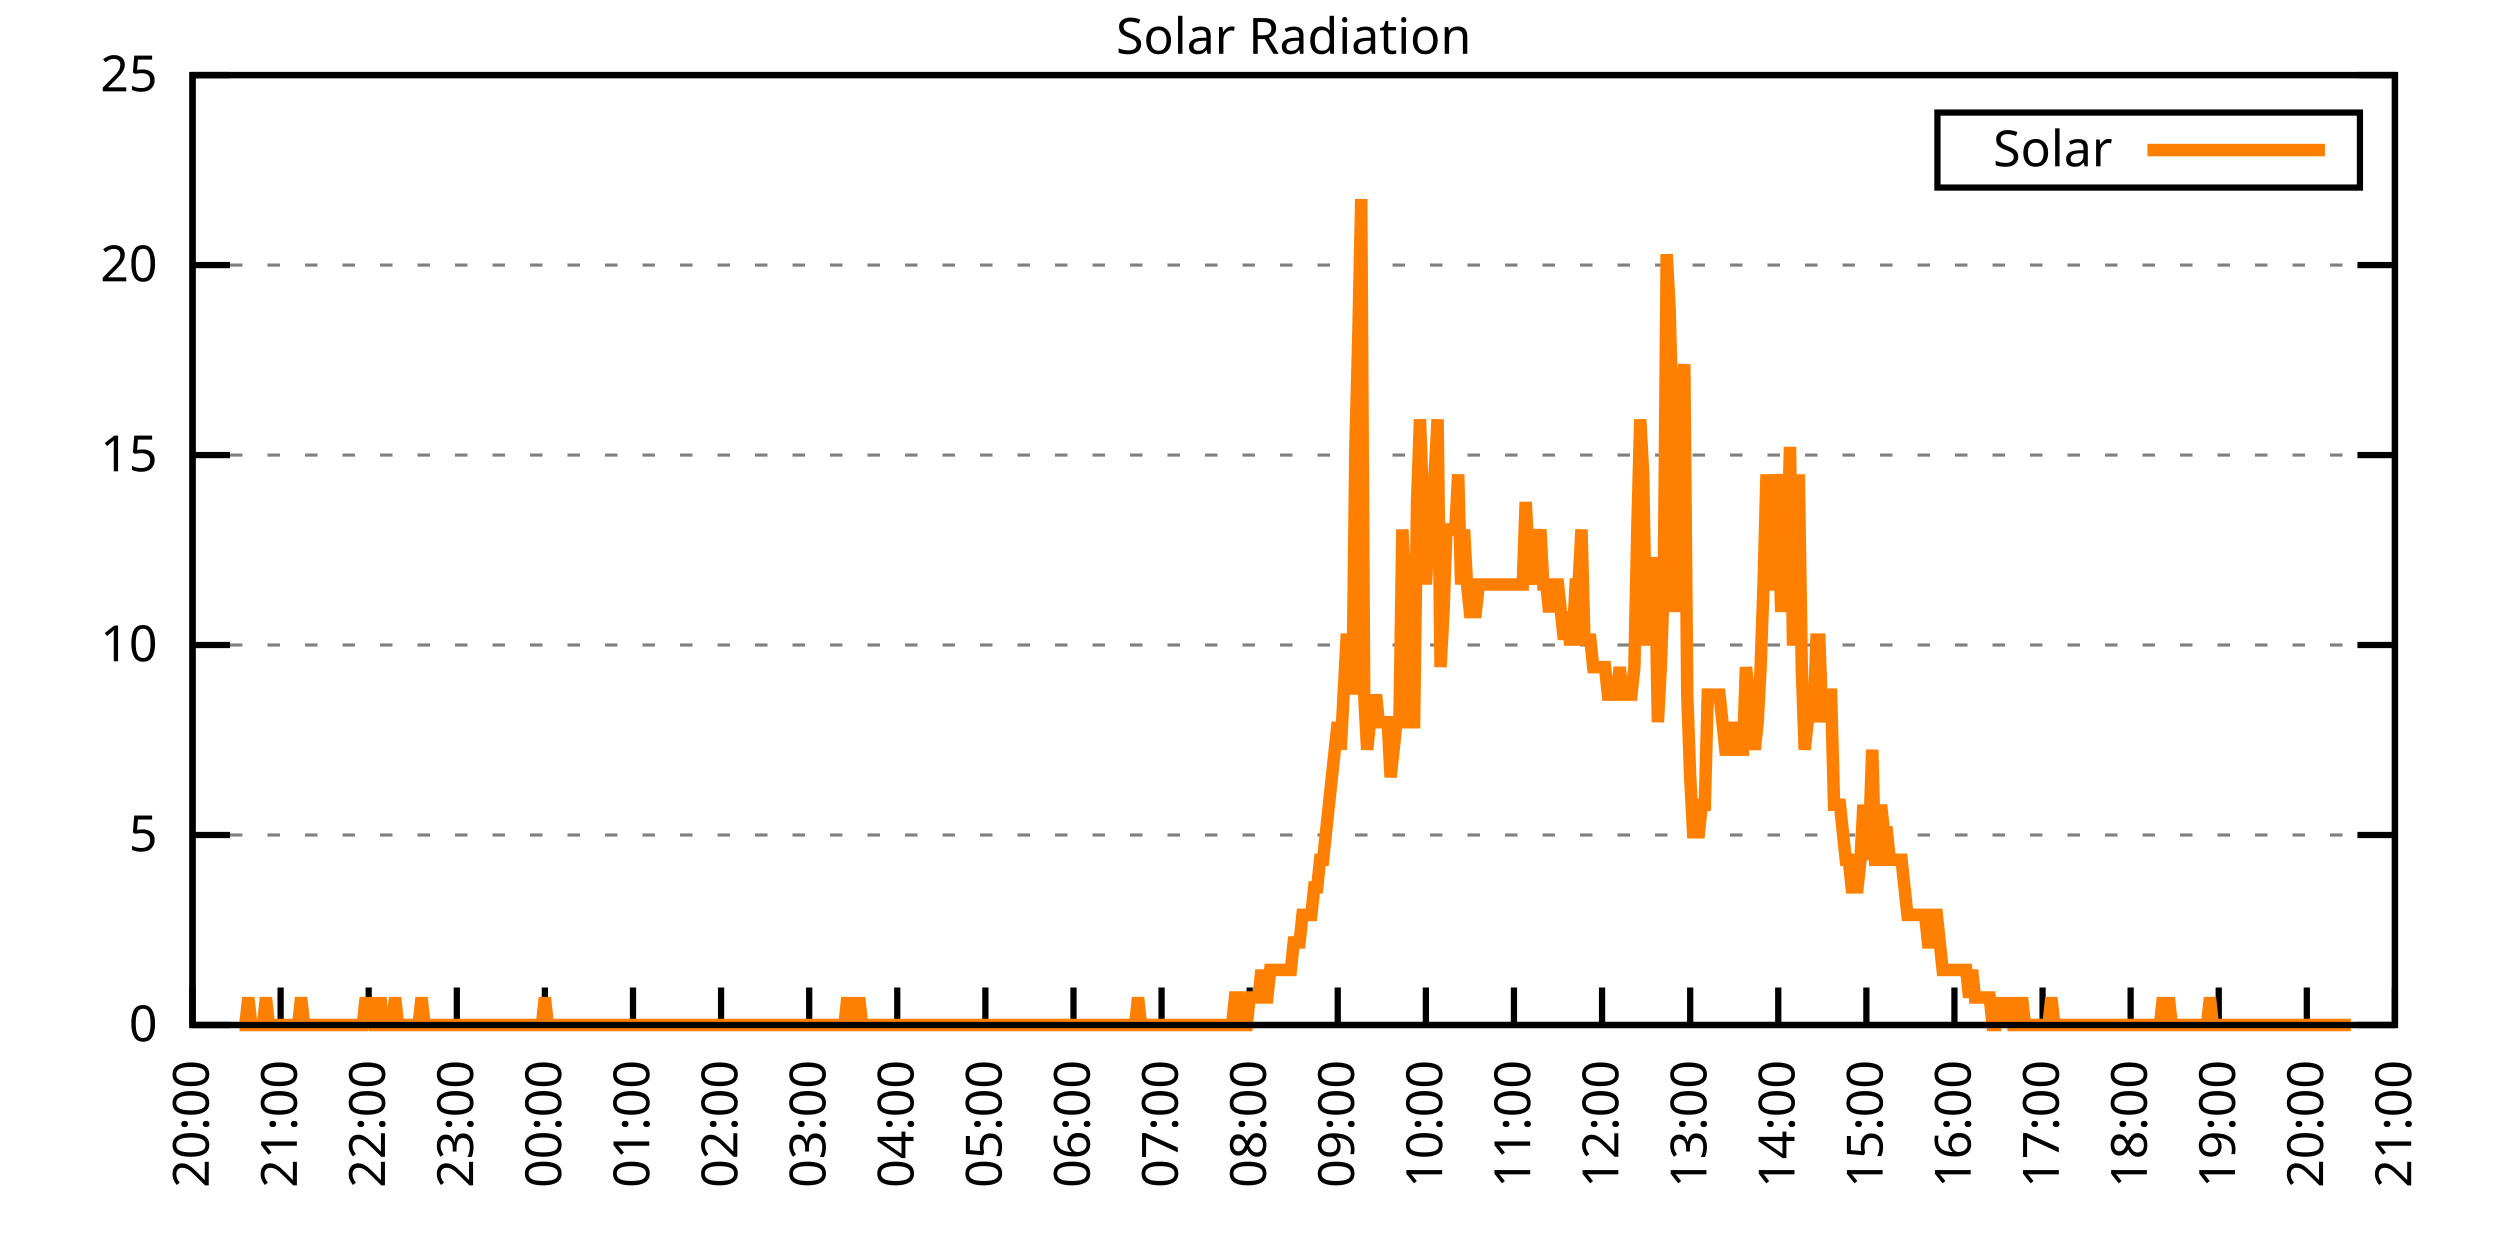
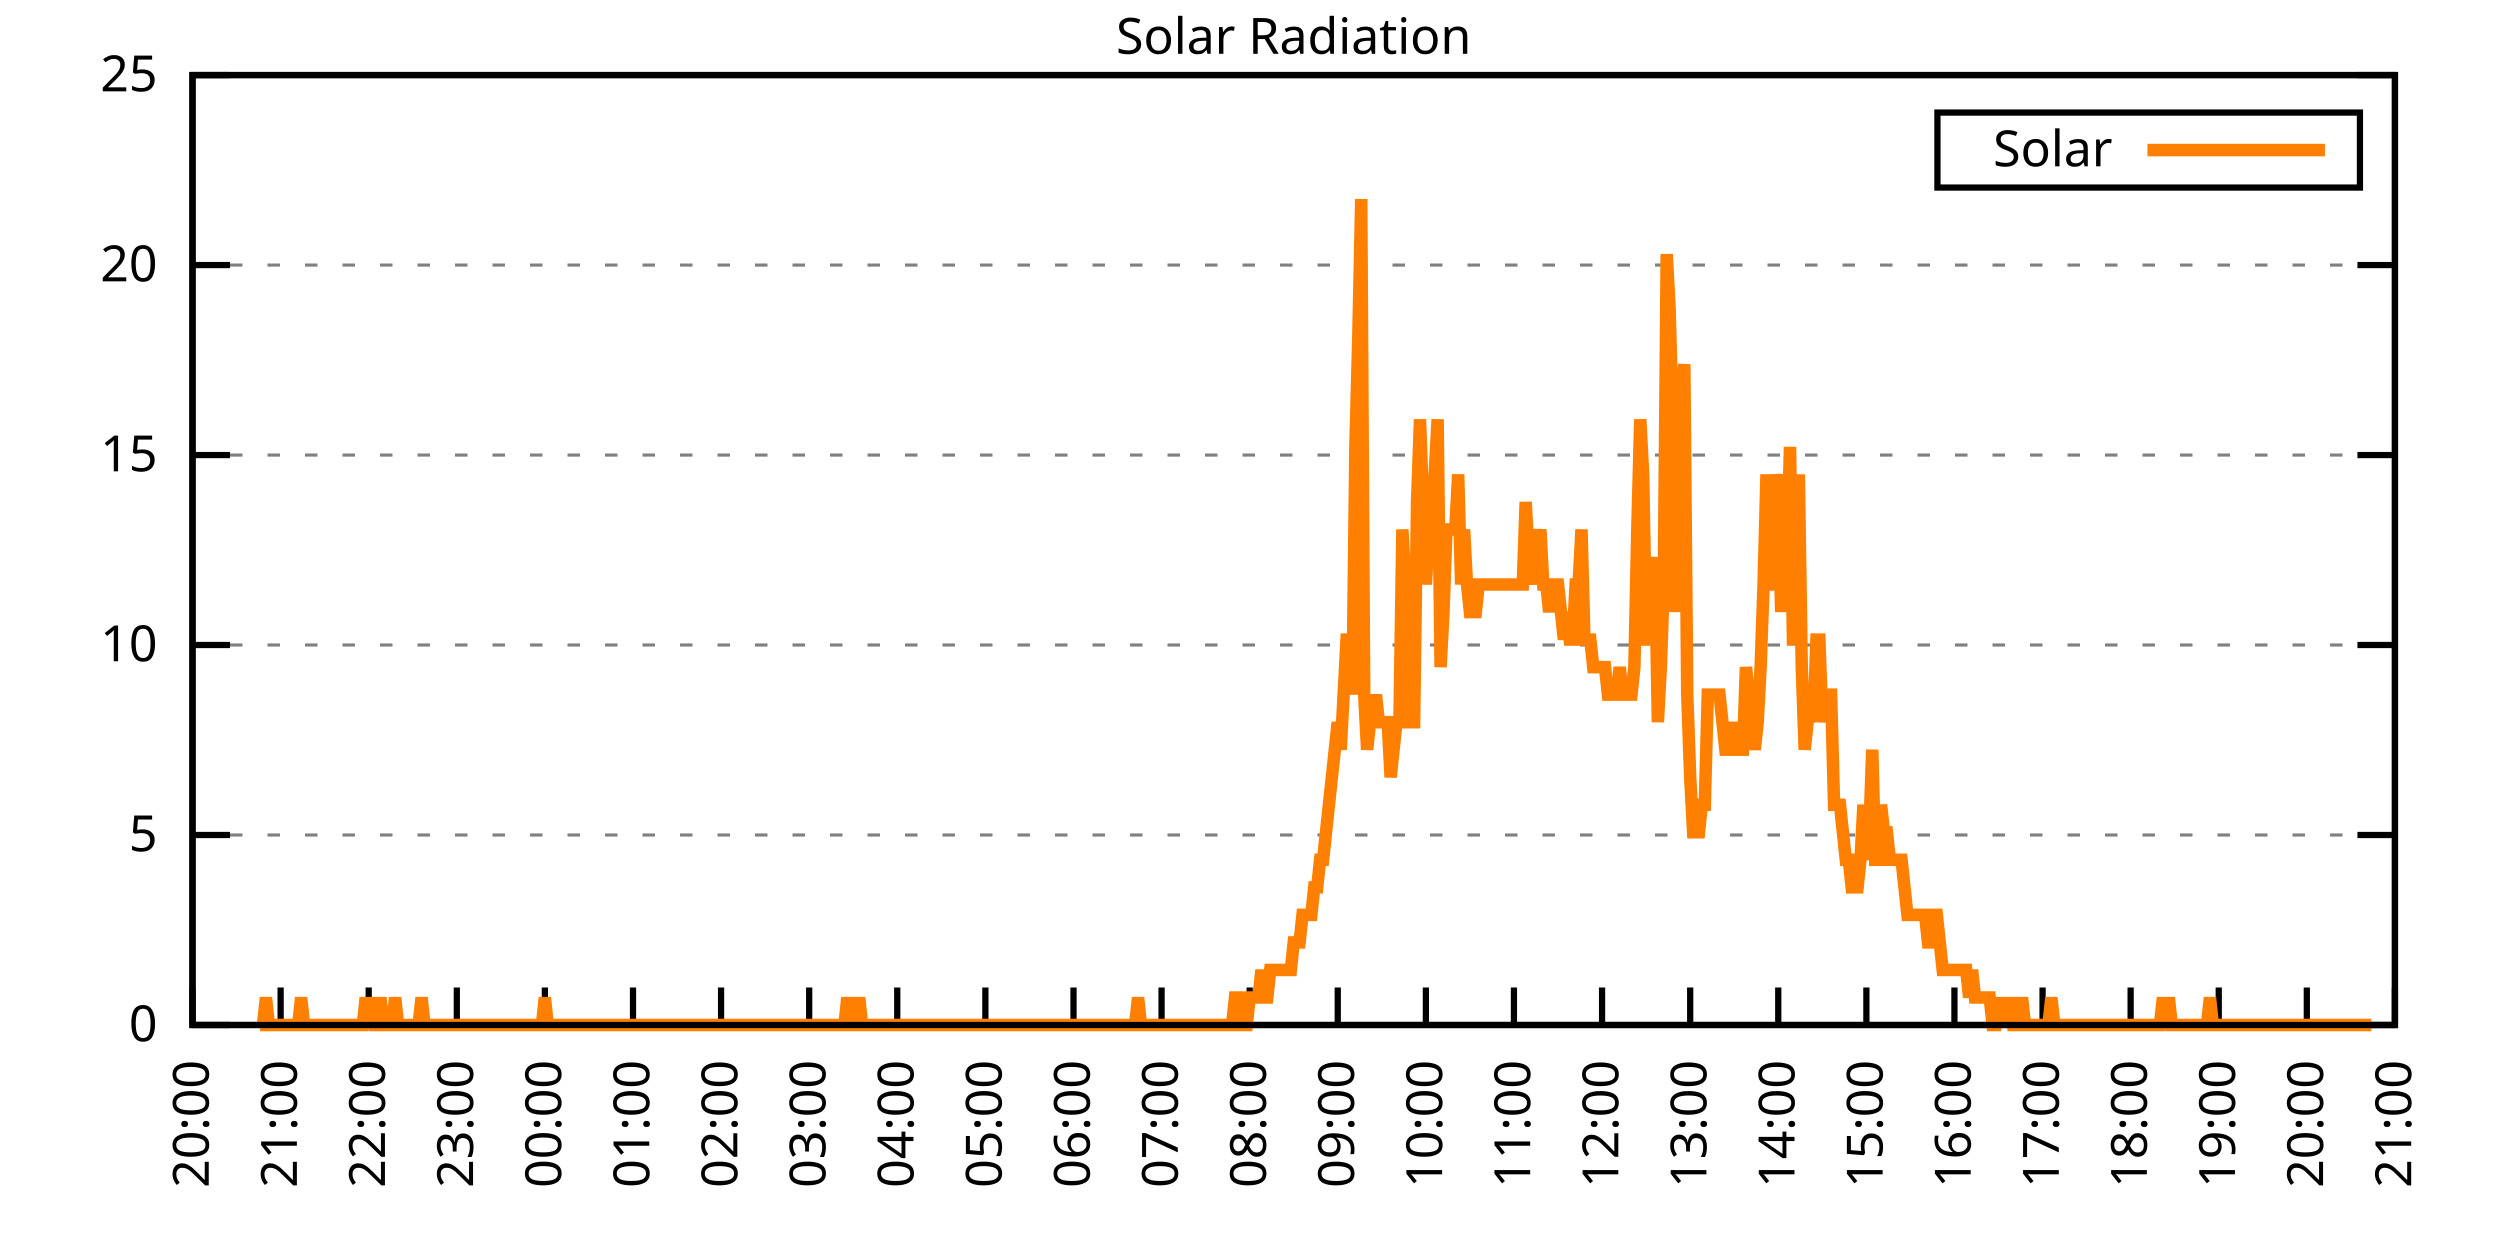
<svg xmlns="http://www.w3.org/2000/svg" xmlns:xlink="http://www.w3.org/1999/xlink" width="400" height="200" viewBox="0 0 400 200">
  <g id="gnuplot_canvas">
    <rect x="0" y="0" width="400" height="200" fill="none" />
    <defs>
      <circle id="gpDot" r="0.5" stroke-width="0.5" stroke="currentColor" />
      <path id="gpPt0" stroke-width="0.333" stroke="currentColor" d="M-1,0 h2 M0,-1 v2" />
      <path id="gpPt1" stroke-width="0.333" stroke="currentColor" d="M-1,-1 L1,1 M1,-1 L-1,1" />
      <path id="gpPt2" stroke-width="0.333" stroke="currentColor" d="M-1,0 L1,0 M0,-1 L0,1 M-1,-1 L1,1 M-1,1 L1,-1" />
      <rect id="gpPt3" stroke-width="0.333" stroke="currentColor" x="-1" y="-1" width="2" height="2" />
      <rect id="gpPt4" stroke-width="0.333" stroke="currentColor" fill="currentColor" x="-1" y="-1" width="2" height="2" />
      <circle id="gpPt5" stroke-width="0.333" stroke="currentColor" cx="0" cy="0" r="1" />
      <use xlink:href="#gpPt5" id="gpPt6" fill="currentColor" stroke="none" />
      <path id="gpPt7" stroke-width="0.333" stroke="currentColor" d="M0,-1.33 L-1.33,0.67 L1.33,0.67 z" />
      <use xlink:href="#gpPt7" id="gpPt8" fill="currentColor" stroke="none" />
      <use xlink:href="#gpPt7" id="gpPt9" stroke="currentColor" transform="rotate(180)" />
      <use xlink:href="#gpPt9" id="gpPt10" fill="currentColor" stroke="none" />
      <use xlink:href="#gpPt3" id="gpPt11" stroke="currentColor" transform="rotate(45)" />
      <use xlink:href="#gpPt11" id="gpPt12" fill="currentColor" stroke="none" />
      <path id="gpPt13" stroke-width="0.333" stroke="currentColor" d="M0,1.330 L1.265,0.411 L0.782,-1.067 L-0.782,-1.076 L-1.265,0.411 z" />
      <use xlink:href="#gpPt13" id="gpPt14" fill="currentColor" stroke="none" />
      <filter id="textbox" filterUnits="objectBoundingBox" x="0" y="0" height="1" width="1">
        <feFlood flood-color="white" flood-opacity="1" result="bgnd" />
        <feComposite in="SourceGraphic" in2="bgnd" operator="atop" />
      </filter>
      <filter id="greybox" filterUnits="objectBoundingBox" x="0" y="0" height="1" width="1">
        <feFlood flood-color="lightgrey" flood-opacity="1" result="grey" />
        <feComposite in="SourceGraphic" in2="grey" operator="atop" />
      </filter>
    </defs>
    <g fill="none" color="white" stroke="currentColor" stroke-width="1.00" stroke-linecap="butt" stroke-linejoin="miter">
</g>
    <g fill="none" color="black" stroke="currentColor" stroke-width="1.00" stroke-linecap="butt" stroke-linejoin="miter">
      <g stroke="none" shape-rendering="crispEdges">
        <polygon fill="rgb(255, 255, 255)" points="30.80,164.00 383.18,164.00 383.18,12.02 30.80,12.02 " />
      </g>
    </g>
    <g fill="none" color="black" stroke="currentColor" stroke-width="1.00" stroke-linecap="butt" stroke-linejoin="miter">
</g>
    <g fill="none" color="black" stroke="black" stroke-width="0.50" stroke-linecap="butt" stroke-linejoin="miter">
</g>
    <g fill="none" color="gray" stroke="currentColor" stroke-width="0.50" stroke-linecap="butt" stroke-linejoin="miter">
      <path stroke="gray" stroke-dasharray="2,4" class="gridline" d="M30.80,164.00 L383.19,164.00  " />
    </g>
    <g fill="none" color="gray" stroke="gray" stroke-width="1.00" stroke-linecap="butt" stroke-linejoin="miter">
</g>
    <g fill="none" color="black" stroke="currentColor" stroke-width="1.00" stroke-linecap="butt" stroke-linejoin="miter">
      <path stroke="black" d="M30.80,164.00 L36.80,164.00 M383.19,164.00 L377.19,164.00  " />
      <g transform="translate(25.20,166.60)" stroke="none" fill="black" font-family="Sans" font-size="8.00" text-anchor="end">
        <text>
          <tspan font-family="Sans"> 0</tspan>
        </text>
      </g>
    </g>
    <g fill="none" color="black" stroke="currentColor" stroke-width="1.00" stroke-linecap="butt" stroke-linejoin="miter">
</g>
    <g fill="none" color="black" stroke="black" stroke-width="0.50" stroke-linecap="butt" stroke-linejoin="miter">
</g>
    <g fill="none" color="gray" stroke="currentColor" stroke-width="0.50" stroke-linecap="butt" stroke-linejoin="miter">
      <path stroke="gray" stroke-dasharray="2,4" class="gridline" d="M30.80,133.60 L383.19,133.60  " />
    </g>
    <g fill="none" color="gray" stroke="gray" stroke-width="1.00" stroke-linecap="butt" stroke-linejoin="miter">
</g>
    <g fill="none" color="black" stroke="currentColor" stroke-width="1.00" stroke-linecap="butt" stroke-linejoin="miter">
      <path stroke="black" d="M30.80,133.60 L36.80,133.60 M383.19,133.60 L377.19,133.60  " />
      <g transform="translate(25.20,136.20)" stroke="none" fill="black" font-family="Sans" font-size="8.00" text-anchor="end">
        <text>
          <tspan font-family="Sans"> 5</tspan>
        </text>
      </g>
    </g>
    <g fill="none" color="black" stroke="currentColor" stroke-width="1.00" stroke-linecap="butt" stroke-linejoin="miter">
</g>
    <g fill="none" color="black" stroke="black" stroke-width="0.50" stroke-linecap="butt" stroke-linejoin="miter">
</g>
    <g fill="none" color="gray" stroke="currentColor" stroke-width="0.50" stroke-linecap="butt" stroke-linejoin="miter">
      <path stroke="gray" stroke-dasharray="2,4" class="gridline" d="M30.80,103.20 L383.19,103.20  " />
    </g>
    <g fill="none" color="gray" stroke="gray" stroke-width="1.00" stroke-linecap="butt" stroke-linejoin="miter">
</g>
    <g fill="none" color="black" stroke="currentColor" stroke-width="1.00" stroke-linecap="butt" stroke-linejoin="miter">
      <path stroke="black" d="M30.80,103.20 L36.80,103.20 M383.19,103.20 L377.19,103.20  " />
      <g transform="translate(25.20,105.80)" stroke="none" fill="black" font-family="Sans" font-size="8.00" text-anchor="end">
        <text>
          <tspan font-family="Sans"> 10</tspan>
        </text>
      </g>
    </g>
    <g fill="none" color="black" stroke="currentColor" stroke-width="1.00" stroke-linecap="butt" stroke-linejoin="miter">
</g>
    <g fill="none" color="black" stroke="black" stroke-width="0.50" stroke-linecap="butt" stroke-linejoin="miter">
</g>
    <g fill="none" color="gray" stroke="currentColor" stroke-width="0.50" stroke-linecap="butt" stroke-linejoin="miter">
      <path stroke="gray" stroke-dasharray="2,4" class="gridline" d="M30.80,72.81 L383.19,72.81  " />
    </g>
    <g fill="none" color="gray" stroke="gray" stroke-width="1.00" stroke-linecap="butt" stroke-linejoin="miter">
</g>
    <g fill="none" color="black" stroke="currentColor" stroke-width="1.00" stroke-linecap="butt" stroke-linejoin="miter">
      <path stroke="black" d="M30.80,72.81 L36.80,72.81 M383.19,72.81 L377.19,72.81  " />
      <g transform="translate(25.20,75.41)" stroke="none" fill="black" font-family="Sans" font-size="8.00" text-anchor="end">
        <text>
          <tspan font-family="Sans"> 15</tspan>
        </text>
      </g>
    </g>
    <g fill="none" color="black" stroke="currentColor" stroke-width="1.00" stroke-linecap="butt" stroke-linejoin="miter">
</g>
    <g fill="none" color="black" stroke="black" stroke-width="0.50" stroke-linecap="butt" stroke-linejoin="miter">
</g>
    <g fill="none" color="gray" stroke="currentColor" stroke-width="0.50" stroke-linecap="butt" stroke-linejoin="miter">
      <path stroke="gray" stroke-dasharray="2,4" class="gridline" d="M30.80,42.41 L383.19,42.41  " />
    </g>
    <g fill="none" color="gray" stroke="gray" stroke-width="1.00" stroke-linecap="butt" stroke-linejoin="miter">
</g>
    <g fill="none" color="black" stroke="currentColor" stroke-width="1.00" stroke-linecap="butt" stroke-linejoin="miter">
      <path stroke="black" d="M30.80,42.41 L36.80,42.41 M383.19,42.41 L377.19,42.41  " />
      <g transform="translate(25.20,45.01)" stroke="none" fill="black" font-family="Sans" font-size="8.00" text-anchor="end">
        <text>
          <tspan font-family="Sans"> 20</tspan>
        </text>
      </g>
    </g>
    <g fill="none" color="black" stroke="currentColor" stroke-width="1.00" stroke-linecap="butt" stroke-linejoin="miter">
</g>
    <g fill="none" color="black" stroke="black" stroke-width="0.50" stroke-linecap="butt" stroke-linejoin="miter">
</g>
    <g fill="none" color="gray" stroke="currentColor" stroke-width="0.50" stroke-linecap="butt" stroke-linejoin="miter">
      <path stroke="gray" stroke-dasharray="2,4" class="gridline" d="M30.80,12.01 L383.19,12.01  " />
    </g>
    <g fill="none" color="gray" stroke="gray" stroke-width="1.00" stroke-linecap="butt" stroke-linejoin="miter">
</g>
    <g fill="none" color="black" stroke="currentColor" stroke-width="1.00" stroke-linecap="butt" stroke-linejoin="miter">
      <path stroke="black" d="M30.80,12.01 L36.80,12.01 M383.19,12.01 L377.19,12.01  " />
      <g transform="translate(25.20,14.61)" stroke="none" fill="black" font-family="Sans" font-size="8.00" text-anchor="end">
        <text>
          <tspan font-family="Sans"> 25</tspan>
        </text>
      </g>
    </g>
    <g fill="none" color="black" stroke="currentColor" stroke-width="1.00" stroke-linecap="butt" stroke-linejoin="miter">
      <path stroke="black" d="M30.80,164.00 L30.80,158.00  " />
      <g transform="translate(33.40,169.60) rotate(270.00)" stroke="none" fill="black" font-family="Sans" font-size="8.00" text-anchor="end">
        <text>
          <tspan font-family="Sans">20:00</tspan>
        </text>
      </g>
    </g>
    <g fill="none" color="black" stroke="currentColor" stroke-width="1.00" stroke-linecap="butt" stroke-linejoin="miter">
      <path stroke="black" d="M44.90,164.00 L44.90,158.00  " />
      <g transform="translate(47.50,169.60) rotate(270.00)" stroke="none" fill="black" font-family="Sans" font-size="8.00" text-anchor="end">
        <text>
          <tspan font-family="Sans">21:00</tspan>
        </text>
      </g>
    </g>
    <g fill="none" color="black" stroke="currentColor" stroke-width="1.00" stroke-linecap="butt" stroke-linejoin="miter">
      <path stroke="black" d="M58.99,164.00 L58.99,158.00  " />
      <g transform="translate(61.59,169.60) rotate(270.00)" stroke="none" fill="black" font-family="Sans" font-size="8.00" text-anchor="end">
        <text>
          <tspan font-family="Sans">22:00</tspan>
        </text>
      </g>
    </g>
    <g fill="none" color="black" stroke="currentColor" stroke-width="1.00" stroke-linecap="butt" stroke-linejoin="miter">
      <path stroke="black" d="M73.09,164.00 L73.09,158.00  " />
      <g transform="translate(75.69,169.60) rotate(270.00)" stroke="none" fill="black" font-family="Sans" font-size="8.00" text-anchor="end">
        <text>
          <tspan font-family="Sans">23:00</tspan>
        </text>
      </g>
    </g>
    <g fill="none" color="black" stroke="currentColor" stroke-width="1.00" stroke-linecap="butt" stroke-linejoin="miter">
      <path stroke="black" d="M87.18,164.00 L87.18,158.00  " />
      <g transform="translate(89.78,169.60) rotate(270.00)" stroke="none" fill="black" font-family="Sans" font-size="8.00" text-anchor="end">
        <text>
          <tspan font-family="Sans">00:00</tspan>
        </text>
      </g>
    </g>
    <g fill="none" color="black" stroke="currentColor" stroke-width="1.00" stroke-linecap="butt" stroke-linejoin="miter">
      <path stroke="black" d="M101.28,164.00 L101.28,158.00  " />
      <g transform="translate(103.88,169.60) rotate(270.00)" stroke="none" fill="black" font-family="Sans" font-size="8.00" text-anchor="end">
        <text>
          <tspan font-family="Sans">01:00</tspan>
        </text>
      </g>
    </g>
    <g fill="none" color="black" stroke="currentColor" stroke-width="1.00" stroke-linecap="butt" stroke-linejoin="miter">
      <path stroke="black" d="M115.37,164.00 L115.37,158.00  " />
      <g transform="translate(117.97,169.60) rotate(270.00)" stroke="none" fill="black" font-family="Sans" font-size="8.00" text-anchor="end">
        <text>
          <tspan font-family="Sans">02:00</tspan>
        </text>
      </g>
    </g>
    <g fill="none" color="black" stroke="currentColor" stroke-width="1.00" stroke-linecap="butt" stroke-linejoin="miter">
      <path stroke="black" d="M129.47,164.00 L129.47,158.00  " />
      <g transform="translate(132.07,169.60) rotate(270.00)" stroke="none" fill="black" font-family="Sans" font-size="8.00" text-anchor="end">
        <text>
          <tspan font-family="Sans">03:00</tspan>
        </text>
      </g>
    </g>
    <g fill="none" color="black" stroke="currentColor" stroke-width="1.00" stroke-linecap="butt" stroke-linejoin="miter">
      <path stroke="black" d="M143.56,164.00 L143.56,158.00  " />
      <g transform="translate(146.16,169.60) rotate(270.00)" stroke="none" fill="black" font-family="Sans" font-size="8.00" text-anchor="end">
        <text>
          <tspan font-family="Sans">04:00</tspan>
        </text>
      </g>
    </g>
    <g fill="none" color="black" stroke="currentColor" stroke-width="1.00" stroke-linecap="butt" stroke-linejoin="miter">
      <path stroke="black" d="M157.66,164.00 L157.66,158.00  " />
      <g transform="translate(160.26,169.60) rotate(270.00)" stroke="none" fill="black" font-family="Sans" font-size="8.00" text-anchor="end">
        <text>
          <tspan font-family="Sans">05:00</tspan>
        </text>
      </g>
    </g>
    <g fill="none" color="black" stroke="currentColor" stroke-width="1.00" stroke-linecap="butt" stroke-linejoin="miter">
      <path stroke="black" d="M171.76,164.00 L171.76,158.00  " />
      <g transform="translate(174.36,169.60) rotate(270.00)" stroke="none" fill="black" font-family="Sans" font-size="8.00" text-anchor="end">
        <text>
          <tspan font-family="Sans">06:00</tspan>
        </text>
      </g>
    </g>
    <g fill="none" color="black" stroke="currentColor" stroke-width="1.00" stroke-linecap="butt" stroke-linejoin="miter">
      <path stroke="black" d="M185.85,164.00 L185.85,158.00  " />
      <g transform="translate(188.45,169.60) rotate(270.00)" stroke="none" fill="black" font-family="Sans" font-size="8.00" text-anchor="end">
        <text>
          <tspan font-family="Sans">07:00</tspan>
        </text>
      </g>
    </g>
    <g fill="none" color="black" stroke="currentColor" stroke-width="1.00" stroke-linecap="butt" stroke-linejoin="miter">
      <path stroke="black" d="M199.95,164.00 L199.95,158.00  " />
      <g transform="translate(202.55,169.60) rotate(270.00)" stroke="none" fill="black" font-family="Sans" font-size="8.00" text-anchor="end">
        <text>
          <tspan font-family="Sans">08:00</tspan>
        </text>
      </g>
    </g>
    <g fill="none" color="black" stroke="currentColor" stroke-width="1.00" stroke-linecap="butt" stroke-linejoin="miter">
      <path stroke="black" d="M214.04,164.00 L214.04,158.00  " />
      <g transform="translate(216.64,169.60) rotate(270.00)" stroke="none" fill="black" font-family="Sans" font-size="8.00" text-anchor="end">
        <text>
          <tspan font-family="Sans">09:00</tspan>
        </text>
      </g>
    </g>
    <g fill="none" color="black" stroke="currentColor" stroke-width="1.00" stroke-linecap="butt" stroke-linejoin="miter">
      <path stroke="black" d="M228.14,164.00 L228.14,158.00  " />
      <g transform="translate(230.74,169.60) rotate(270.00)" stroke="none" fill="black" font-family="Sans" font-size="8.00" text-anchor="end">
        <text>
          <tspan font-family="Sans">10:00</tspan>
        </text>
      </g>
    </g>
    <g fill="none" color="black" stroke="currentColor" stroke-width="1.00" stroke-linecap="butt" stroke-linejoin="miter">
      <path stroke="black" d="M242.23,164.00 L242.23,158.00  " />
      <g transform="translate(244.83,169.60) rotate(270.00)" stroke="none" fill="black" font-family="Sans" font-size="8.00" text-anchor="end">
        <text>
          <tspan font-family="Sans">11:00</tspan>
        </text>
      </g>
    </g>
    <g fill="none" color="black" stroke="currentColor" stroke-width="1.00" stroke-linecap="butt" stroke-linejoin="miter">
      <path stroke="black" d="M256.33,164.00 L256.33,158.00  " />
      <g transform="translate(258.93,169.60) rotate(270.00)" stroke="none" fill="black" font-family="Sans" font-size="8.00" text-anchor="end">
        <text>
          <tspan font-family="Sans">12:00</tspan>
        </text>
      </g>
    </g>
    <g fill="none" color="black" stroke="currentColor" stroke-width="1.00" stroke-linecap="butt" stroke-linejoin="miter">
      <path stroke="black" d="M270.43,164.00 L270.43,158.00  " />
      <g transform="translate(273.03,169.60) rotate(270.00)" stroke="none" fill="black" font-family="Sans" font-size="8.00" text-anchor="end">
        <text>
          <tspan font-family="Sans">13:00</tspan>
        </text>
      </g>
    </g>
    <g fill="none" color="black" stroke="currentColor" stroke-width="1.00" stroke-linecap="butt" stroke-linejoin="miter">
      <path stroke="black" d="M284.52,164.00 L284.52,158.00  " />
      <g transform="translate(287.12,169.60) rotate(270.00)" stroke="none" fill="black" font-family="Sans" font-size="8.00" text-anchor="end">
        <text>
          <tspan font-family="Sans">14:00</tspan>
        </text>
      </g>
    </g>
    <g fill="none" color="black" stroke="currentColor" stroke-width="1.00" stroke-linecap="butt" stroke-linejoin="miter">
      <path stroke="black" d="M298.62,164.00 L298.62,158.00  " />
      <g transform="translate(301.22,169.60) rotate(270.00)" stroke="none" fill="black" font-family="Sans" font-size="8.00" text-anchor="end">
        <text>
          <tspan font-family="Sans">15:00</tspan>
        </text>
      </g>
    </g>
    <g fill="none" color="black" stroke="currentColor" stroke-width="1.00" stroke-linecap="butt" stroke-linejoin="miter">
      <path stroke="black" d="M312.71,164.00 L312.71,158.00  " />
      <g transform="translate(315.31,169.60) rotate(270.00)" stroke="none" fill="black" font-family="Sans" font-size="8.00" text-anchor="end">
        <text>
          <tspan font-family="Sans">16:00</tspan>
        </text>
      </g>
    </g>
    <g fill="none" color="black" stroke="currentColor" stroke-width="1.00" stroke-linecap="butt" stroke-linejoin="miter">
      <path stroke="black" d="M326.81,164.00 L326.81,158.00  " />
      <g transform="translate(329.41,169.60) rotate(270.00)" stroke="none" fill="black" font-family="Sans" font-size="8.00" text-anchor="end">
        <text>
          <tspan font-family="Sans">17:00</tspan>
        </text>
      </g>
    </g>
    <g fill="none" color="black" stroke="currentColor" stroke-width="1.00" stroke-linecap="butt" stroke-linejoin="miter">
      <path stroke="black" d="M340.90,164.00 L340.90,158.00  " />
      <g transform="translate(343.50,169.60) rotate(270.00)" stroke="none" fill="black" font-family="Sans" font-size="8.00" text-anchor="end">
        <text>
          <tspan font-family="Sans">18:00</tspan>
        </text>
      </g>
    </g>
    <g fill="none" color="black" stroke="currentColor" stroke-width="1.00" stroke-linecap="butt" stroke-linejoin="miter">
      <path stroke="black" d="M355.00,164.00 L355.00,158.00  " />
      <g transform="translate(357.60,169.60) rotate(270.00)" stroke="none" fill="black" font-family="Sans" font-size="8.00" text-anchor="end">
        <text>
          <tspan font-family="Sans">19:00</tspan>
        </text>
      </g>
    </g>
    <g fill="none" color="black" stroke="currentColor" stroke-width="1.00" stroke-linecap="butt" stroke-linejoin="miter">
      <path stroke="black" d="M369.09,164.00 L369.09,158.00  " />
      <g transform="translate(371.69,169.60) rotate(270.00)" stroke="none" fill="black" font-family="Sans" font-size="8.00" text-anchor="end">
        <text>
          <tspan font-family="Sans">20:00</tspan>
        </text>
      </g>
    </g>
    <g fill="none" color="black" stroke="currentColor" stroke-width="1.00" stroke-linecap="butt" stroke-linejoin="miter">
      <path stroke="black" d="M383.19,164.00 L383.19,158.00  " />
      <g transform="translate(385.79,169.60) rotate(270.00)" stroke="none" fill="black" font-family="Sans" font-size="8.00" text-anchor="end">
        <text>
          <tspan font-family="Sans">21:00</tspan>
        </text>
      </g>
    </g>
    <g fill="none" color="black" stroke="currentColor" stroke-width="1.00" stroke-linecap="butt" stroke-linejoin="miter">
</g>
    <g fill="none" color="black" stroke="currentColor" stroke-width="1.00" stroke-linecap="butt" stroke-linejoin="miter">
      <path stroke="black" d="M30.80,12.01 L30.80,164.00 L383.19,164.00 L383.19,12.01 L30.80,12.01 Z  " />
    </g>
    <g fill="none" color="black" stroke="currentColor" stroke-width="1.00" stroke-linecap="butt" stroke-linejoin="miter">
</g>
    <g fill="none" color="black" stroke="currentColor" stroke-width="1.00" stroke-linecap="butt" stroke-linejoin="miter">
      <path stroke="black" d="M309.99,30.01 L309.99,18.01 L377.59,18.01 L377.59,30.01 L309.99,30.01 Z  " />
    </g>
    <g id="Solar_Radiation_plot_1">
      <g fill="none" color="white" stroke="black" stroke-width="2.00" stroke-linecap="butt" stroke-linejoin="miter">
</g>
      <g fill="none" color="black" stroke="currentColor" stroke-width="2.00" stroke-linecap="butt" stroke-linejoin="miter">
        <g transform="translate(337.99,26.61)" stroke="none" fill="black" font-family="Sans" font-size="8.00" text-anchor="end">
          <text>
            <tspan font-family="Sans">Solar</tspan>
          </text>
        </g>
      </g>
      <g fill="none" color="black" stroke="currentColor" stroke-width="2.00" stroke-linecap="butt" stroke-linejoin="miter">
-         <path stroke="rgb(255, 127,   0)" d="M343.59,24.01 L371.99,24.01 M38.32,164.00 L38.79,164.00 L39.26,164.00 L39.73,159.60 L40.20,164.00 L40.67,164.00   L41.14,164.00 L41.61,164.00 L42.08,164.00 L42.55,159.60 L43.02,164.00 L43.49,164.00 L43.96,164.00 L44.43,164.00   L44.90,164.00 L45.37,164.00 L45.84,164.00 L46.31,164.00 L46.78,164.00 L47.24,164.00 L47.71,164.00 L48.18,159.60   L48.65,164.00 L49.12,164.00 L49.59,164.00 L50.06,164.00 L50.53,164.00 L51.00,164.00 L51.47,164.00 L51.94,164.00   L52.41,164.00 L52.88,164.00 L53.35,164.00 L53.82,164.00 L54.29,164.00 L54.76,164.00 L55.23,164.00 L55.70,164.00   L56.17,164.00 L56.64,164.00 L57.11,164.00 L57.58,164.00 L58.05,164.00 L58.52,159.60 L58.99,164.00 L59.46,159.60   L59.93,164.00 L60.40,164.00 L60.87,159.60 L61.34,164.00 L61.81,164.00 L62.28,164.00 L62.75,164.00 L63.22,159.60   L63.69,164.00 L64.16,164.00 L64.63,164.00 L65.10,164.00 L65.57,164.00 L66.04,164.00 L66.51,164.00 L66.98,164.00   L67.45,159.60 L67.92,164.00 L68.39,164.00 L68.86,164.00 L69.33,164.00 L69.80,164.00 L70.27,164.00 L70.74,164.00   L71.21,164.00 L71.68,164.00 L72.15,164.00 L72.62,164.00 L73.09,164.00 L73.56,164.00 L74.03,164.00 L74.50,164.00   L74.97,164.00 L75.44,164.00 L75.91,164.00 L76.38,164.00 L76.85,164.00 L77.32,164.00 L77.79,164.00 L78.26,164.00   L78.73,164.00 L79.19,164.00 L79.66,164.00 L80.13,164.00 L80.60,164.00 L81.07,164.00 L81.54,164.00 L82.01,164.00   L82.48,164.00 L82.95,164.00 L83.42,164.00 L83.89,164.00 L84.36,164.00 L84.83,164.00 L85.30,164.00 L85.77,164.00   L86.24,164.00 L86.71,164.00 L87.18,159.60 L87.65,164.00 L88.12,164.00 L88.59,164.00 L89.06,164.00 L89.53,164.00   L90.00,164.00 L90.47,164.00 L90.94,164.00 L91.41,164.00 L91.88,164.00 L92.35,164.00 L92.82,164.00 L93.29,164.00   L93.76,164.00 L94.23,164.00 L94.70,164.00 L95.17,164.00 L95.64,164.00 L96.11,164.00 L96.58,164.00 L97.05,164.00   L97.52,164.00 L97.99,164.00 L98.46,164.00 L98.93,164.00 L99.40,164.00 L99.87,164.00 L100.34,164.00 L100.81,164.00   L101.28,164.00 L101.75,164.00 L102.22,164.00 L102.69,164.00 L103.16,164.00 L103.63,164.00 L104.10,164.00 L104.57,164.00   L105.04,164.00 L105.51,164.00 L105.98,164.00 L106.45,164.00 L106.92,164.00 L107.39,164.00 L107.86,164.00 L108.33,164.00   L108.80,164.00 L109.27,164.00 L109.74,164.00 L110.21,164.00 L110.68,164.00 L111.14,164.00 L111.61,164.00 L112.08,164.00   L112.55,164.00 L113.02,164.00 L113.49,164.00 L113.96,164.00 L114.43,164.00 L114.90,164.00 L115.37,164.00 L115.84,164.00   L116.31,164.00 L116.78,164.00 L117.25,164.00 L117.72,164.00 L118.19,164.00 L118.66,164.00 L119.13,164.00 L119.60,164.00   L120.07,164.00 L120.54,164.00 L121.01,164.00 L121.48,164.00 L121.95,164.00 L122.42,164.00 L122.89,164.00 L123.36,164.00   L123.83,164.00 L124.30,164.00 L124.77,164.00 L125.24,164.00 L125.71,164.00 L126.18,164.00 L126.65,164.00 L127.12,164.00   L127.59,164.00 L128.06,164.00 L128.53,164.00 L129.00,164.00 L129.47,164.00 L129.94,164.00 L130.41,164.00 L130.88,164.00   L131.35,164.00 L131.82,164.00 L132.29,164.00 L132.76,164.00 L133.23,164.00 L133.70,164.00 L134.17,164.00 L134.64,164.00   L135.11,164.00 L135.58,159.60 L136.05,164.00 L136.52,164.00 L136.99,164.00 L137.46,159.60 L137.93,164.00 L138.40,164.00   L138.87,164.00 L139.34,164.00 L139.81,164.00 L140.28,164.00 L140.75,164.00 L141.22,164.00 L141.69,164.00 L142.16,164.00   L142.63,164.00 L143.09,164.00 L143.56,164.00 L144.03,164.00 L144.50,164.00 L144.97,164.00 L145.44,164.00 L145.91,164.00   L146.38,164.00 L146.85,164.00 L147.32,164.00 L147.79,164.00 L148.26,164.00 L148.73,164.00 L149.20,164.00 L149.67,164.00   L150.14,164.00 L150.61,164.00 L151.08,164.00 L151.55,164.00 L152.02,164.00 L152.49,164.00 L152.96,164.00 L153.43,164.00   L153.90,164.00 L154.37,164.00 L154.84,164.00 L155.31,164.00 L155.78,164.00 L156.25,164.00 L156.72,164.00 L157.19,164.00   L157.66,164.00 L158.13,164.00 L158.60,164.00 L159.07,164.00 L159.54,164.00 L160.01,164.00 L160.48,164.00 L160.95,164.00   L161.42,164.00 L161.89,164.00 L162.36,164.00 L162.83,164.00 L163.30,164.00 L163.77,164.00 L164.24,164.00 L164.71,164.00   L165.18,164.00 L165.65,164.00 L166.12,164.00 L166.59,164.00 L167.06,164.00 L167.53,164.00 L168.00,164.00 L168.47,164.00   L168.94,164.00 L169.41,164.00 L169.88,164.00 L170.35,164.00 L170.82,164.00 L171.29,164.00 L171.76,164.00 L172.23,164.00   L172.70,164.00 L173.17,164.00 L173.64,164.00 L174.11,164.00 L174.58,164.00 L175.04,164.00 L175.51,164.00 L175.98,164.00   L176.45,164.00 L176.92,164.00 L177.39,164.00 L177.86,164.00 L178.33,164.00 L178.80,164.00 L179.27,164.00 L179.74,164.00   L180.21,164.00 L180.68,164.00 L181.15,164.00 L181.62,164.00 L182.09,159.60 L182.56,164.00 L183.03,164.00 L183.50,164.00   L183.97,164.00 L184.44,164.00 L184.91,164.00 L185.38,164.00 L185.85,164.00 L186.32,164.00 L186.79,164.00 L187.26,164.00   L187.73,164.00 L188.20,164.00 L188.67,164.00 L189.14,164.00 L189.61,164.00 L190.08,164.00 L190.55,164.00 L191.02,164.00   L191.49,164.00 L191.96,164.00 L192.43,164.00 L192.90,164.00 L193.37,164.00 L193.84,164.00 L194.31,164.00 L194.78,164.00   L195.25,164.00 L195.72,164.00 L196.19,164.00 L196.66,164.00 L197.13,164.00 L197.60,159.60 L198.07,159.60 L198.54,164.00   L199.01,164.00 L199.48,164.00 L199.95,159.60 L200.42,159.60 L200.89,159.60 L201.36,159.60 L201.83,155.19 L202.30,159.60   L202.77,159.60 L203.24,155.19 L203.71,155.19 L204.18,155.19 L204.65,155.19 L205.12,155.19 L205.59,155.19 L206.06,155.19   L206.53,155.19 L207.00,150.79 L207.46,150.79 L207.93,150.79 L208.40,146.38 L208.87,146.38 L209.34,146.38 L209.81,146.38   L210.28,141.98 L210.75,141.98 L211.22,137.57 L211.69,137.57 L212.16,133.17 L212.63,128.76 L213.10,124.36 L213.57,119.95   L214.04,115.55 L214.51,119.95 L214.98,111.14 L215.45,102.33 L215.92,102.33 L216.39,111.14 L216.86,71.50 L217.33,53.88   L217.80,31.85 L218.27,111.14 L218.74,119.95 L219.21,115.55 L219.68,115.55 L220.15,111.14 L220.62,115.55 L221.09,115.55   L221.56,115.55 L222.03,115.55 L222.50,124.36 L222.97,119.95 L223.44,115.55 L223.91,115.55 L224.38,84.71 L224.85,93.52   L225.32,111.14 L225.79,115.55 L226.26,115.55 L226.73,80.31 L227.20,67.09 L227.67,80.31 L228.14,93.52 L228.61,84.71   L229.08,80.31 L229.55,75.90 L230.02,67.09 L230.49,106.74 L230.96,97.93 L231.43,84.71 L231.90,84.71 L232.37,84.71   L232.84,84.71 L233.31,75.90 L233.78,93.52 L234.25,84.71 L234.72,93.52 L235.19,97.93 L235.66,97.93 L236.13,97.93   L236.60,93.52 L237.07,93.52 L237.54,93.52 L238.01,93.52 L238.48,93.52 L238.95,93.52 L239.41,93.52 L239.88,93.52   L240.35,93.52 L240.82,93.52 L241.29,93.52 L241.76,93.52 L242.23,93.52 L242.70,93.52 L243.17,93.52 L243.64,93.52   L244.11,80.31 L244.58,89.12 L245.05,93.52 L245.52,84.71 L245.99,89.12 L246.46,84.71 L246.93,93.52 L247.40,93.52   L247.87,97.93 L248.34,93.52 L248.81,93.52 L249.28,93.52 L249.75,97.93 L250.22,102.33 L250.69,97.93 L251.16,102.33   L251.63,102.33 L252.10,93.52 L252.57,93.52 L253.04,84.71 L253.51,102.33 L253.98,102.33 L254.45,102.33 L254.92,106.74   L255.39,106.74 L255.86,106.74 L256.33,106.74 L256.80,106.74 L257.27,111.14 L257.74,111.14 L258.21,111.14 L258.68,111.14   L259.15,106.74 L259.62,111.14 L260.09,111.14 L260.56,111.14 L261.03,111.14 L261.50,106.74 L261.97,84.71 L262.44,67.09   L262.91,75.90 L263.38,102.33 L263.85,102.33 L264.32,102.33 L264.79,89.12 L265.26,115.55 L265.73,106.74 L266.20,93.52   L266.67,40.66 L267.14,49.47 L267.61,67.09 L268.08,97.93 L268.55,75.90 L269.02,62.69 L269.49,58.28 L269.96,111.14   L270.43,124.36 L270.90,133.17 L271.36,133.17 L271.83,133.17 L272.30,128.76 L272.77,128.76 L273.24,111.14 L273.71,111.14   L274.18,111.14 L274.65,111.14 L275.12,111.14 L275.59,115.55 L276.06,119.95 L276.53,119.95 L277.00,115.55 L277.47,119.95   L277.94,119.95 L278.41,119.95 L278.88,119.95 L279.35,106.74 L279.82,111.14 L280.29,115.55 L280.76,119.95 L281.23,115.55   L281.70,106.74 L282.17,93.52 L282.64,75.90 L283.11,93.52 L283.58,93.52 L284.05,75.90 L284.52,80.31 L284.99,97.93   L285.46,75.90 L285.93,89.12 L286.40,71.50 L286.87,102.33 L287.34,102.33 L287.81,75.90 L288.28,106.74 L288.75,119.95   L289.22,115.55 L289.69,111.14 L290.16,115.55 L290.63,102.33 L291.10,102.33 L291.57,115.55 L292.04,111.14 L292.51,111.14   L292.98,111.14 L293.45,128.76 L293.92,128.76 L294.39,128.76 L294.86,133.17 L295.33,137.57 L295.80,137.57 L296.27,141.98   L296.74,141.98 L297.21,141.98 L297.68,137.57 L298.15,128.76 L298.62,137.57 L299.09,133.17 L299.56,119.95 L300.03,137.57   L300.50,137.57 L300.97,128.76 L301.44,133.17 L301.91,133.17 L302.38,137.57 L302.85,137.57 L303.31,137.57 L303.78,137.57   L304.25,137.57 L304.72,141.98 L305.19,146.38 L305.66,146.38 L306.13,146.38 L306.60,146.38 L307.07,146.38 L307.54,146.38   L308.01,146.38 L308.48,150.79 L308.95,150.79 L309.42,146.38 L309.89,146.38 L310.36,150.79 L310.83,155.19 L311.30,155.19   L311.77,155.19 L312.24,155.19 L312.71,155.19 L313.18,155.19 L313.65,155.19 L314.12,155.19 L314.59,155.19 L315.06,159.60   L315.53,155.19 L316.00,159.60 L316.47,159.60 L316.94,159.60 L317.41,159.60 L317.88,159.60 L318.35,159.60 L318.82,164.00   L319.29,164.00 L319.76,159.60 L320.23,164.00 L320.70,159.60 L321.17,164.00 L321.64,159.60 L322.11,164.00 L322.58,164.00   L323.05,164.00 L323.52,159.60 L323.99,164.00 L324.46,164.00 L324.93,164.00 L325.40,164.00 L325.87,164.00 L326.34,164.00   L326.81,164.00 L327.28,164.00 L327.75,164.00 L328.22,159.60 L328.69,164.00 L329.16,164.00 L329.63,164.00 L330.10,164.00   L330.57,164.00 L331.04,164.00 L331.51,164.00 L331.98,164.00 L332.45,164.00 L332.92,164.00 L333.39,164.00 L333.86,164.00   L334.33,164.00 L334.80,164.00 L335.26,164.00 L335.73,164.00 L336.20,164.00 L336.67,164.00 L337.14,164.00 L337.61,164.00   L338.08,164.00 L338.55,164.00 L339.02,164.00 L339.49,164.00 L339.96,164.00 L340.43,164.00 L340.90,164.00 L341.37,164.00   L341.84,164.00 L342.31,164.00 L342.78,164.00 L343.25,164.00 L343.72,164.00 L344.19,164.00 L344.66,164.00 L345.13,164.00   L345.60,164.00 L346.07,159.60 L346.54,164.00 L347.01,159.60 L347.48,164.00 L347.95,164.00 L348.42,164.00 L348.89,164.00   L349.36,164.00 L349.83,164.00 L350.30,164.00 L350.77,164.00 L351.24,164.00 L351.71,164.00 L352.18,164.00 L352.65,164.00   L353.12,164.00 L353.59,159.60 L354.06,164.00 L354.53,164.00 L355.00,164.00 L355.47,164.00 L355.94,164.00 L356.41,164.00   L356.88,164.00 L357.35,164.00 L357.82,164.00 L358.29,164.00 L358.76,164.00 L359.23,164.00 L359.70,164.00 L360.17,164.00   L360.64,164.00 L361.11,164.00 L361.58,164.00 L362.05,164.00 L362.52,164.00 L362.99,164.00 L363.46,164.00 L363.93,164.00   L364.40,164.00 L364.87,164.00 L365.34,164.00 L365.81,164.00 L366.28,164.00 L366.75,164.00 L367.21,164.00 L367.68,164.00   L368.15,164.00 L368.62,164.00 L369.09,164.00 L369.56,164.00 L370.03,164.00 L370.50,164.00 L370.97,164.00 L371.44,164.00   L371.91,164.00 L372.38,164.00 L372.85,164.00 L373.32,164.00 L373.79,164.00 L374.26,164.00 L374.73,164.00 L375.20,164.00   L375.67,164.00 L376.14,164.00  " />
+         <path stroke="rgb(255, 127,   0)" d="M343.59,24.01 L371.99,24.01 M41.61,164.00 L42.08,164.00 L42.55,159.60 L43.02,164.00 L43.49,164.00 L43.96,164.00   L44.43,164.00 L44.90,164.00 L45.37,164.00 L45.84,164.00 L46.31,164.00 L46.78,164.00 L47.24,164.00 L47.71,164.00   L48.18,159.60 L48.65,164.00 L49.12,164.00 L49.59,164.00 L50.06,164.00 L50.53,164.00 L51.00,164.00 L51.47,164.00   L51.94,164.00 L52.41,164.00 L52.88,164.00 L53.35,164.00 L53.82,164.00 L54.29,164.00 L54.76,164.00 L55.23,164.00   L55.70,164.00 L56.17,164.00 L56.64,164.00 L57.11,164.00 L57.58,164.00 L58.05,164.00 L58.52,159.60 L58.99,164.00   L59.46,159.60 L59.93,164.00 L60.40,164.00 L60.87,159.60 L61.34,164.00 L61.81,164.00 L62.28,164.00 L62.75,164.00   L63.22,159.60 L63.69,164.00 L64.16,164.00 L64.63,164.00 L65.10,164.00 L65.57,164.00 L66.04,164.00 L66.51,164.00   L66.98,164.00 L67.45,159.60 L67.92,164.00 L68.39,164.00 L68.86,164.00 L69.33,164.00 L69.80,164.00 L70.27,164.00   L70.74,164.00 L71.21,164.00 L71.68,164.00 L72.15,164.00 L72.62,164.00 L73.09,164.00 L73.56,164.00 L74.03,164.00   L74.50,164.00 L74.97,164.00 L75.44,164.00 L75.91,164.00 L76.38,164.00 L76.85,164.00 L77.32,164.00 L77.79,164.00   L78.26,164.00 L78.73,164.00 L79.19,164.00 L79.66,164.00 L80.13,164.00 L80.60,164.00 L81.07,164.00 L81.54,164.00   L82.01,164.00 L82.48,164.00 L82.95,164.00 L83.42,164.00 L83.89,164.00 L84.36,164.00 L84.83,164.00 L85.30,164.00   L85.77,164.00 L86.24,164.00 L86.71,164.00 L87.18,159.60 L87.65,164.00 L88.12,164.00 L88.59,164.00 L89.06,164.00   L89.53,164.00 L90.00,164.00 L90.47,164.00 L90.94,164.00 L91.41,164.00 L91.88,164.00 L92.35,164.00 L92.82,164.00   L93.29,164.00 L93.76,164.00 L94.23,164.00 L94.70,164.00 L95.17,164.00 L95.64,164.00 L96.11,164.00 L96.58,164.00   L97.05,164.00 L97.52,164.00 L97.99,164.00 L98.46,164.00 L98.93,164.00 L99.40,164.00 L99.87,164.00 L100.34,164.00   L100.81,164.00 L101.28,164.00 L101.75,164.00 L102.22,164.00 L102.69,164.00 L103.16,164.00 L103.63,164.00 L104.10,164.00   L104.57,164.00 L105.04,164.00 L105.51,164.00 L105.98,164.00 L106.45,164.00 L106.92,164.00 L107.39,164.00 L107.86,164.00   L108.33,164.00 L108.80,164.00 L109.27,164.00 L109.74,164.00 L110.21,164.00 L110.68,164.00 L111.14,164.00 L111.61,164.00   L112.08,164.00 L112.55,164.00 L113.02,164.00 L113.49,164.00 L113.96,164.00 L114.43,164.00 L114.90,164.00 L115.37,164.00   L115.84,164.00 L116.31,164.00 L116.78,164.00 L117.25,164.00 L117.72,164.00 L118.19,164.00 L118.66,164.00 L119.13,164.00   L119.60,164.00 L120.07,164.00 L120.54,164.00 L121.01,164.00 L121.48,164.00 L121.95,164.00 L122.42,164.00 L122.89,164.00   L123.36,164.00 L123.83,164.00 L124.30,164.00 L124.77,164.00 L125.24,164.00 L125.71,164.00 L126.18,164.00 L126.65,164.00   L127.12,164.00 L127.59,164.00 L128.06,164.00 L128.53,164.00 L129.00,164.00 L129.47,164.00 L129.94,164.00 L130.41,164.00   L130.88,164.00 L131.35,164.00 L131.82,164.00 L132.29,164.00 L132.76,164.00 L133.23,164.00 L133.70,164.00 L134.17,164.00   L134.64,164.00 L135.11,164.00 L135.58,159.60 L136.05,164.00 L136.52,164.00 L136.99,164.00 L137.46,159.60 L137.93,164.00   L138.40,164.00 L138.87,164.00 L139.34,164.00 L139.81,164.00 L140.28,164.00 L140.75,164.00 L141.22,164.00 L141.69,164.00   L142.16,164.00 L142.63,164.00 L143.09,164.00 L143.56,164.00 L144.03,164.00 L144.50,164.00 L144.97,164.00 L145.44,164.00   L145.91,164.00 L146.38,164.00 L146.85,164.00 L147.32,164.00 L147.79,164.00 L148.26,164.00 L148.73,164.00 L149.20,164.00   L149.67,164.00 L150.14,164.00 L150.61,164.00 L151.08,164.00 L151.55,164.00 L152.02,164.00 L152.49,164.00 L152.96,164.00   L153.43,164.00 L153.90,164.00 L154.37,164.00 L154.84,164.00 L155.31,164.00 L155.78,164.00 L156.25,164.00 L156.72,164.00   L157.19,164.00 L157.66,164.00 L158.13,164.00 L158.60,164.00 L159.07,164.00 L159.54,164.00 L160.01,164.00 L160.48,164.00   L160.95,164.00 L161.42,164.00 L161.89,164.00 L162.36,164.00 L162.83,164.00 L163.30,164.00 L163.77,164.00 L164.24,164.00   L164.71,164.00 L165.18,164.00 L165.65,164.00 L166.12,164.00 L166.59,164.00 L167.06,164.00 L167.53,164.00 L168.00,164.00   L168.47,164.00 L168.94,164.00 L169.41,164.00 L169.88,164.00 L170.35,164.00 L170.82,164.00 L171.29,164.00 L171.76,164.00   L172.23,164.00 L172.70,164.00 L173.17,164.00 L173.64,164.00 L174.11,164.00 L174.58,164.00 L175.04,164.00 L175.51,164.00   L175.98,164.00 L176.45,164.00 L176.92,164.00 L177.39,164.00 L177.86,164.00 L178.33,164.00 L178.80,164.00 L179.27,164.00   L179.74,164.00 L180.21,164.00 L180.68,164.00 L181.15,164.00 L181.62,164.00 L182.09,159.60 L182.56,164.00 L183.03,164.00   L183.50,164.00 L183.97,164.00 L184.44,164.00 L184.91,164.00 L185.38,164.00 L185.85,164.00 L186.32,164.00 L186.79,164.00   L187.26,164.00 L187.73,164.00 L188.20,164.00 L188.67,164.00 L189.14,164.00 L189.61,164.00 L190.08,164.00 L190.55,164.00   L191.02,164.00 L191.49,164.00 L191.96,164.00 L192.43,164.00 L192.90,164.00 L193.37,164.00 L193.84,164.00 L194.31,164.00   L194.78,164.00 L195.25,164.00 L195.72,164.00 L196.19,164.00 L196.66,164.00 L197.13,164.00 L197.60,159.60 L198.07,159.60   L198.54,164.00 L199.01,164.00 L199.48,164.00 L199.95,159.60 L200.42,159.60 L200.89,159.60 L201.36,159.60 L201.83,155.19   L202.30,159.60 L202.77,159.60 L203.24,155.19 L203.71,155.19 L204.18,155.19 L204.65,155.19 L205.12,155.19 L205.59,155.19   L206.06,155.19 L206.53,155.19 L207.00,150.79 L207.46,150.79 L207.93,150.79 L208.40,146.38 L208.87,146.38 L209.34,146.38   L209.81,146.38 L210.28,141.98 L210.75,141.98 L211.22,137.57 L211.69,137.57 L212.16,133.17 L212.63,128.76 L213.10,124.36   L213.57,119.95 L214.04,115.55 L214.51,119.95 L214.98,111.14 L215.45,102.33 L215.92,102.33 L216.39,111.14 L216.86,71.50   L217.33,53.88 L217.80,31.85 L218.27,111.14 L218.74,119.95 L219.21,115.55 L219.68,115.55 L220.15,111.14 L220.62,115.55   L221.09,115.55 L221.56,115.55 L222.03,115.55 L222.50,124.36 L222.97,119.95 L223.44,115.55 L223.91,115.55 L224.38,84.71   L224.85,93.52 L225.32,111.14 L225.79,115.55 L226.26,115.55 L226.73,80.31 L227.20,67.09 L227.67,80.31 L228.14,93.52   L228.61,84.71 L229.08,80.31 L229.55,75.90 L230.02,67.09 L230.49,106.74 L230.96,97.93 L231.43,84.71 L231.90,84.71   L232.37,84.71 L232.84,84.71 L233.31,75.90 L233.78,93.52 L234.25,84.71 L234.72,93.52 L235.19,97.93 L235.66,97.93   L236.13,97.93 L236.60,93.52 L237.07,93.52 L237.54,93.52 L238.01,93.52 L238.48,93.52 L238.95,93.52 L239.41,93.52   L239.88,93.52 L240.35,93.52 L240.82,93.52 L241.29,93.52 L241.76,93.52 L242.23,93.52 L242.70,93.52 L243.17,93.52   L243.64,93.52 L244.11,80.31 L244.58,89.12 L245.05,93.52 L245.52,84.71 L245.99,89.12 L246.46,84.71 L246.93,93.52   L247.40,93.52 L247.87,97.93 L248.34,93.52 L248.81,93.52 L249.28,93.52 L249.75,97.93 L250.22,102.33 L250.69,97.93   L251.16,102.33 L251.63,102.33 L252.10,93.52 L252.57,93.52 L253.04,84.71 L253.51,102.33 L253.98,102.33 L254.45,102.33   L254.92,106.74 L255.39,106.74 L255.86,106.74 L256.33,106.74 L256.80,106.74 L257.27,111.14 L257.74,111.14 L258.21,111.14   L258.68,111.14 L259.15,106.74 L259.62,111.14 L260.09,111.14 L260.56,111.14 L261.03,111.14 L261.50,106.74 L261.97,84.71   L262.44,67.09 L262.91,75.90 L263.38,102.33 L263.85,102.33 L264.32,102.33 L264.79,89.12 L265.26,115.55 L265.73,106.74   L266.20,93.52 L266.67,40.66 L267.14,49.47 L267.61,67.09 L268.08,97.93 L268.55,75.90 L269.02,62.69 L269.49,58.28   L269.96,111.14 L270.43,124.36 L270.90,133.17 L271.36,133.17 L271.83,133.17 L272.30,128.76 L272.77,128.76 L273.24,111.14   L273.71,111.14 L274.18,111.14 L274.65,111.14 L275.12,111.14 L275.59,115.55 L276.06,119.95 L276.53,119.95 L277.00,115.55   L277.47,119.95 L277.94,119.95 L278.41,119.95 L278.88,119.95 L279.35,106.74 L279.82,111.14 L280.29,115.55 L280.76,119.95   L281.23,115.55 L281.70,106.74 L282.17,93.52 L282.64,75.90 L283.11,93.52 L283.58,93.52 L284.05,75.90 L284.52,80.31   L284.99,97.93 L285.46,75.90 L285.93,89.12 L286.40,71.50 L286.87,102.33 L287.34,102.33 L287.81,75.90 L288.28,106.74   L288.75,119.95 L289.22,115.55 L289.69,111.14 L290.16,115.55 L290.63,102.33 L291.10,102.33 L291.57,115.55 L292.04,111.14   L292.51,111.14 L292.98,111.14 L293.45,128.76 L293.92,128.76 L294.39,128.76 L294.86,133.17 L295.33,137.57 L295.80,137.57   L296.27,141.98 L296.74,141.98 L297.21,141.98 L297.68,137.57 L298.15,128.76 L298.62,137.57 L299.09,133.17 L299.56,119.95   L300.03,137.57 L300.50,137.57 L300.97,128.76 L301.44,133.17 L301.91,133.17 L302.38,137.57 L302.85,137.57 L303.31,137.57   L303.78,137.57 L304.25,137.57 L304.72,141.98 L305.19,146.38 L305.66,146.38 L306.13,146.38 L306.60,146.38 L307.07,146.38   L307.54,146.38 L308.01,146.38 L308.48,150.79 L308.95,150.79 L309.42,146.38 L309.89,146.38 L310.36,150.79 L310.83,155.19   L311.30,155.19 L311.77,155.19 L312.24,155.19 L312.71,155.19 L313.18,155.19 L313.65,155.19 L314.12,155.19 L314.59,155.19   L315.06,159.60 L315.53,155.19 L316.00,159.60 L316.47,159.60 L316.94,159.60 L317.41,159.60 L317.88,159.60 L318.35,159.60   L318.82,164.00 L319.29,164.00 L319.76,159.60 L320.23,164.00 L320.70,159.60 L321.17,164.00 L321.64,159.60 L322.11,164.00   L322.58,164.00 L323.05,164.00 L323.52,159.60 L323.99,164.00 L324.46,164.00 L324.93,164.00 L325.40,164.00 L325.87,164.00   L326.34,164.00 L326.81,164.00 L327.28,164.00 L327.75,164.00 L328.22,159.60 L328.69,164.00 L329.16,164.00 L329.63,164.00   L330.10,164.00 L330.57,164.00 L331.04,164.00 L331.51,164.00 L331.98,164.00 L332.45,164.00 L332.92,164.00 L333.39,164.00   L333.86,164.00 L334.33,164.00 L334.80,164.00 L335.26,164.00 L335.73,164.00 L336.20,164.00 L336.67,164.00 L337.14,164.00   L337.61,164.00 L338.08,164.00 L338.55,164.00 L339.02,164.00 L339.49,164.00 L339.96,164.00 L340.43,164.00 L340.90,164.00   L341.37,164.00 L341.84,164.00 L342.31,164.00 L342.78,164.00 L343.25,164.00 L343.72,164.00 L344.19,164.00 L344.66,164.00   L345.13,164.00 L345.60,164.00 L346.07,159.60 L346.54,164.00 L347.01,159.60 L347.48,164.00 L347.95,164.00 L348.42,164.00   L348.89,164.00 L349.36,164.00 L349.83,164.00 L350.30,164.00 L350.77,164.00 L351.24,164.00 L351.71,164.00 L352.18,164.00   L352.65,164.00 L353.12,164.00 L353.59,159.60 L354.06,164.00 L354.53,164.00 L355.00,164.00 L355.47,164.00 L355.94,164.00   L356.41,164.00 L356.88,164.00 L357.35,164.00 L357.82,164.00 L358.29,164.00 L358.76,164.00 L359.23,164.00 L359.70,164.00   L360.17,164.00 L360.64,164.00 L361.11,164.00 L361.58,164.00 L362.05,164.00 L362.52,164.00 L362.99,164.00 L363.46,164.00   L363.93,164.00 L364.40,164.00 L364.87,164.00 L365.34,164.00 L365.81,164.00 L366.28,164.00 L366.75,164.00 L367.21,164.00   L367.68,164.00 L368.15,164.00 L368.62,164.00 L369.09,164.00 L369.56,164.00 L370.03,164.00 L370.50,164.00 L370.97,164.00   L371.44,164.00 L371.91,164.00 L372.38,164.00 L372.85,164.00 L373.32,164.00 L373.79,164.00 L374.26,164.00 L374.73,164.00   L375.20,164.00 L375.67,164.00 L376.14,164.00 L376.61,164.00 L377.08,164.00 L377.55,164.00 L378.02,164.00 L378.49,164.00   L378.96,164.00 L379.43,164.00  " />
      </g>
    </g>
    <g fill="none" color="black" stroke="currentColor" stroke-width="2.00" stroke-linecap="butt" stroke-linejoin="miter">
</g>
    <g fill="none" color="black" stroke="black" stroke-width="1.00" stroke-linecap="butt" stroke-linejoin="miter">
</g>
    <g fill="none" color="black" stroke="currentColor" stroke-width="1.00" stroke-linecap="butt" stroke-linejoin="miter">
      <path stroke="black" d="M30.80,12.01 L30.80,164.00 L383.19,164.00 L383.19,12.01 L30.80,12.01 Z  " />
      <g transform="translate(6.80,88.01) rotate(270.00)" stroke="none" fill="black" font-family="Sans" font-size="8.00" text-anchor="middle">
        <text />
      </g>
    </g>
    <g fill="none" color="black" stroke="currentColor" stroke-width="1.00" stroke-linecap="butt" stroke-linejoin="miter">
</g>
    <g fill="none" color="black" stroke="currentColor" stroke-width="1.00" stroke-linecap="butt" stroke-linejoin="miter">
      <g transform="translate(206.99,8.61)" stroke="none" fill="black" font-family="Sans" font-size="8.00" text-anchor="middle">
        <text>
          <tspan font-family="Sans">Solar Radiation</tspan>
        </text>
      </g>
    </g>
    <g fill="none" color="black" stroke="currentColor" stroke-width="1.00" stroke-linecap="butt" stroke-linejoin="miter">
</g>
  </g>
</svg>
